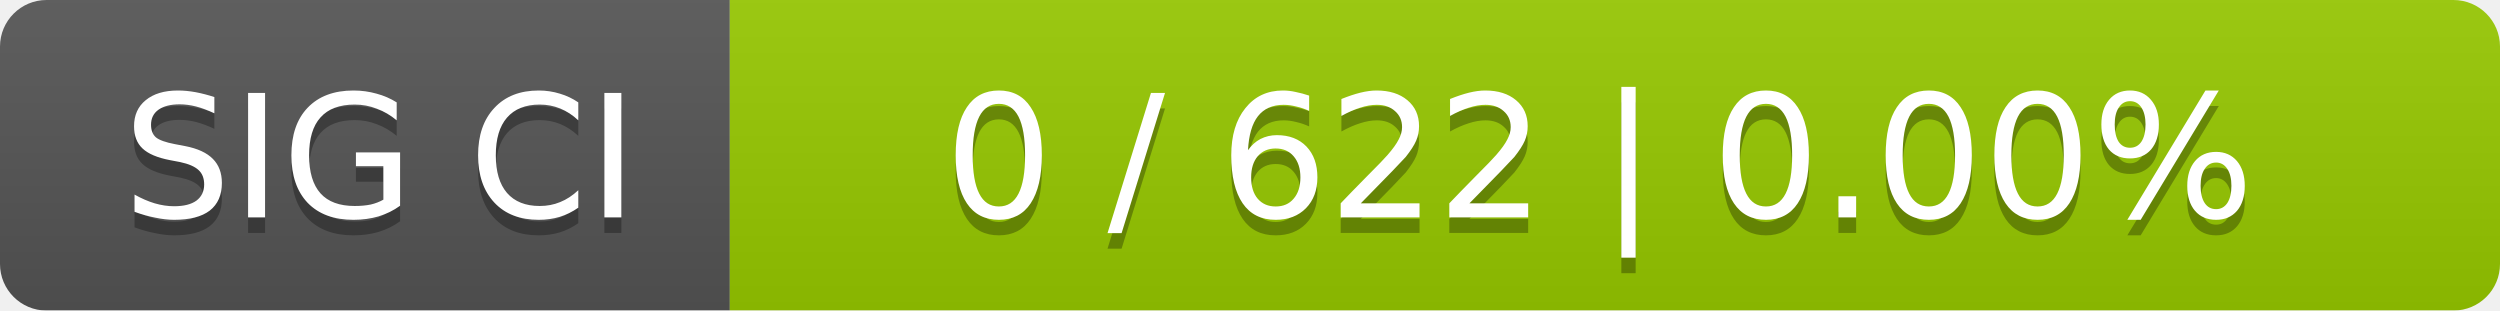
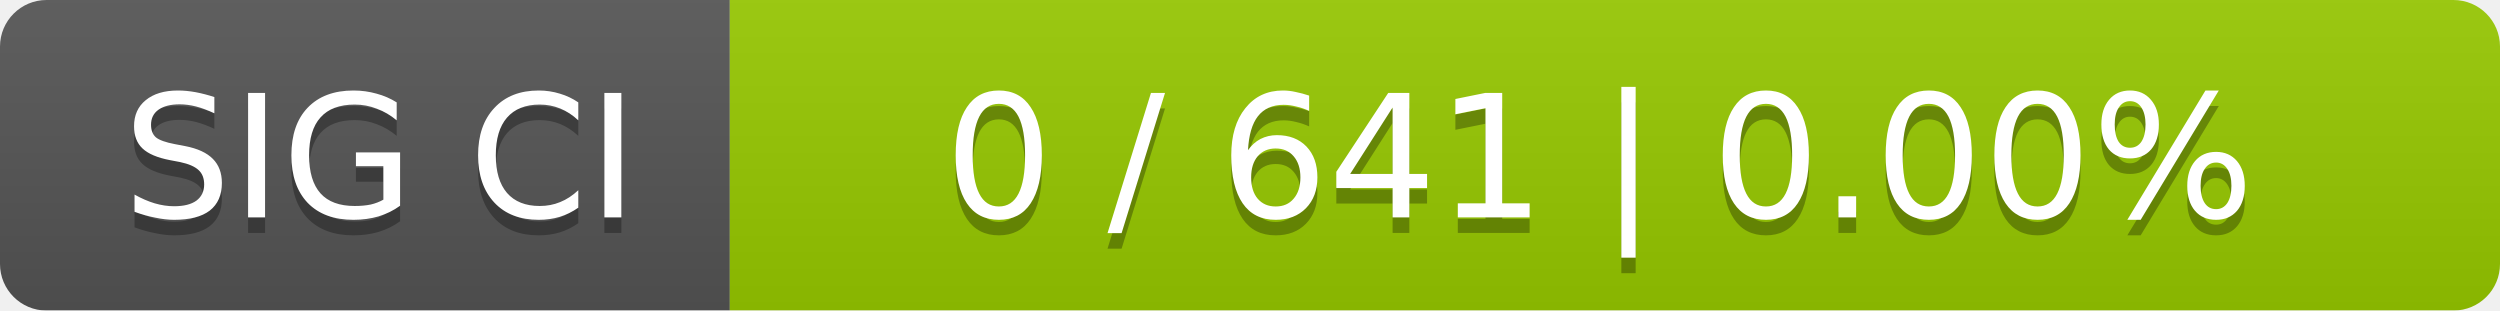
<svg xmlns="http://www.w3.org/2000/svg" width="161" height="20">
  <linearGradient id="smooth" x2="0" y2="100%">
    <stop offset="0" stop-color="#bbb" stop-opacity=".1" />
    <stop offset="1" stop-opacity=".1" />
  </linearGradient>
  <mask id="round">
    <rect width="161" height="20" rx="3" fill="#fff" />
  </mask>
  <g mask="url(#round)">
    <rect width="47" height="20" fill="#555" />
    <rect x="47" width="114" height="20" fill="#97ca00" />
    <rect width="161" height="20" fill="url(#smooth)" />
  </g>
  <g fill="#fff" text-anchor="middle" font-family="DejaVu Sans,Verdana,Geneva,sans-serif" font-size="11">
    <text x="24.5" y="15" fill="#010101" fill-opacity=".3">SIG CI</text>
    <text x="24.5" y="14">SIG CI</text>
-     <text x="103" y="15" fill="#010101" fill-opacity=".3">0 / 622    |    0.00%</text>
-     <text x="103" y="14">0 / 622    |    0.00%</text>
+     <text x="103" y="15" fill="#010101" fill-opacity=".3">0 / 641    |    0.00%</text>
+     <text x="103" y="14">0 / 641    |    0.00%</text>
  </g>
</svg>
